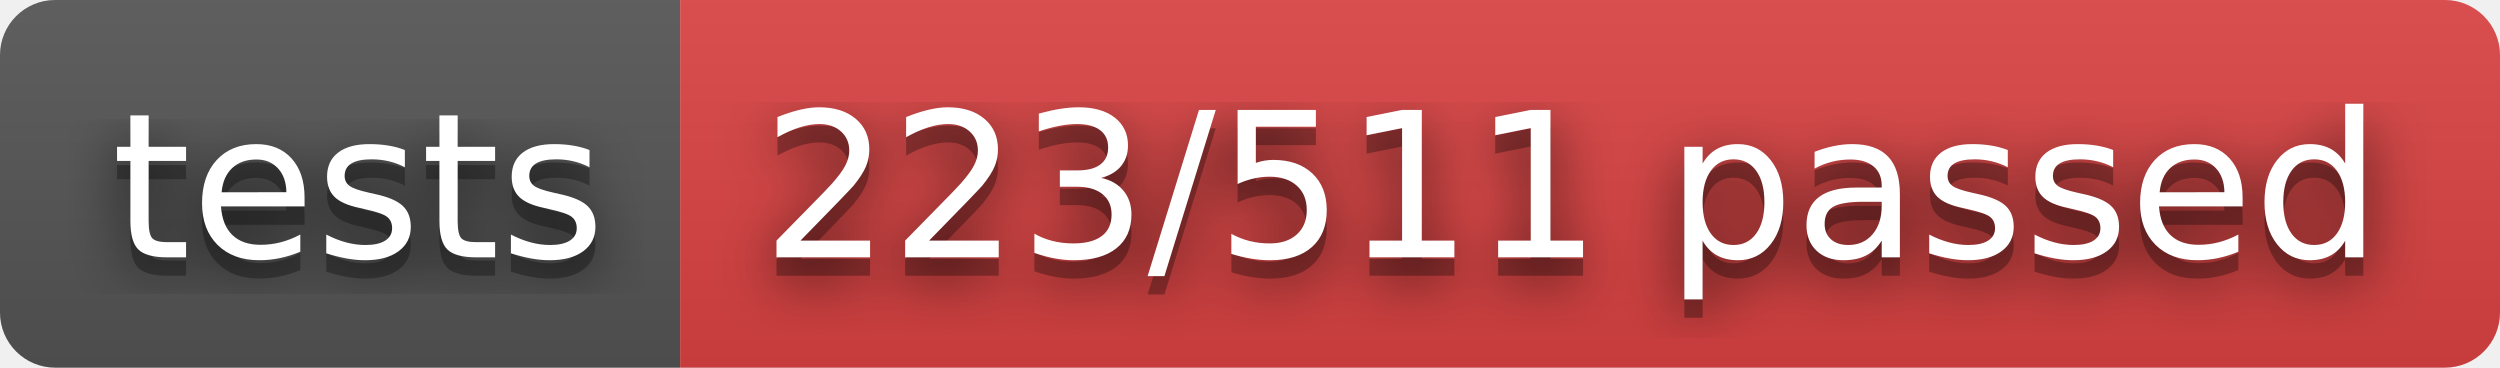
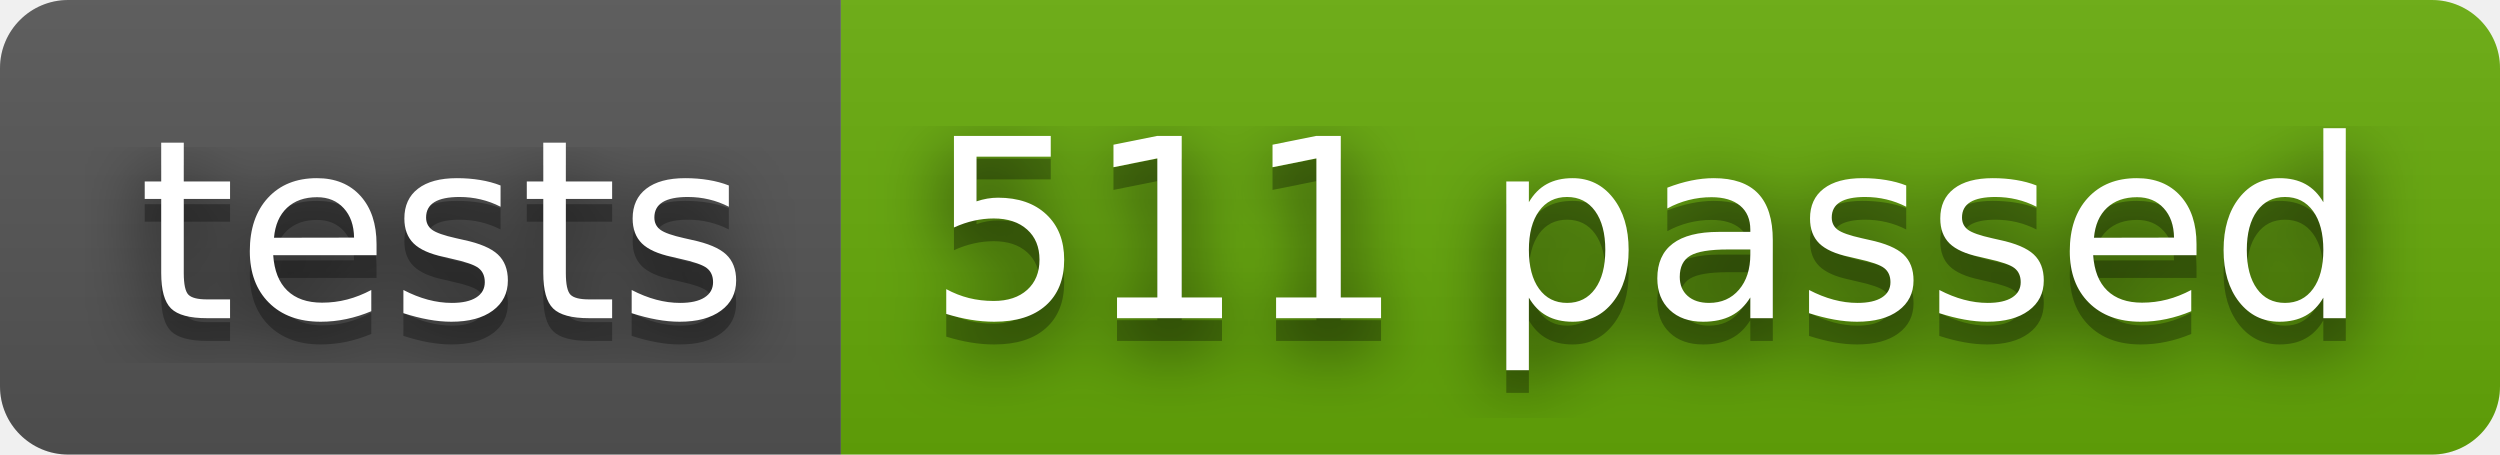
- <svg xmlns="http://www.w3.org/2000/svg" width="136" height="20" role="img" aria-label="tests: 223/511 passed">
+ <svg xmlns="http://www.w3.org/2000/svg" width="110" height="20" role="img" aria-label="tests: 511 passed">
  <filter id="blur">
    <feGaussianBlur stdDeviation="16" />
  </filter>
  <linearGradient id="s" x2="0" y2="100%">
    <stop offset="0" stop-color="#bbb" stop-opacity=".1" />
    <stop offset="1" stop-opacity=".1" />
  </linearGradient>
  <clipPath id="r">
-     <rect width="136" height="20" rx="3" />
+     <rect width="110" height="20" rx="3" />
  </clipPath>
  <g clip-path="url(#r)">
    <rect width="37" height="20" fill="#555" />
-     <rect x="37" width="99" height="20" fill="#dd4343" />
-     <rect width="136" height="20" fill="url(#s)" />
+     <rect x="37" width="73" height="20" fill="#67ac09" />
+     <rect width="110" height="20" fill="url(#s)" />
  </g>
  <g fill="#fff" text-anchor="middle" font-family="Verdana,Geneva,DejaVu Sans,sans-serif" text-rendering="geometricPrecision" font-size="110">
    <g transform="scale(.1)">
      <g aria-hidden="true" fill="#010101">
        <text x="195" y="150" fill-opacity=".8" filter="url(#blur)" textLength="270">tests</text>
        <text x="195" y="150" fill-opacity=".3" textLength="270">tests</text>
      </g>
      <text x="195" y="140" textLength="270">tests</text>
    </g>
    <g transform="scale(.1)">
      <g aria-hidden="true" fill="#010101">
-         <text x="855" y="150" fill-opacity=".8" filter="url(#blur)" textLength="890">223/511 passed</text>
-         <text x="855" y="150" fill-opacity=".3" textLength="890">223/511 passed</text>
+         <text x="725" y="150" fill-opacity=".8" filter="url(#blur)" textLength="630">511 passed</text>
+         <text x="725" y="150" fill-opacity=".3" textLength="630">511 passed</text>
      </g>
-       <text x="855" y="140" textLength="890">223/511 passed</text>
+       <text x="725" y="140" textLength="630">511 passed</text>
    </g>
  </g>
</svg>
